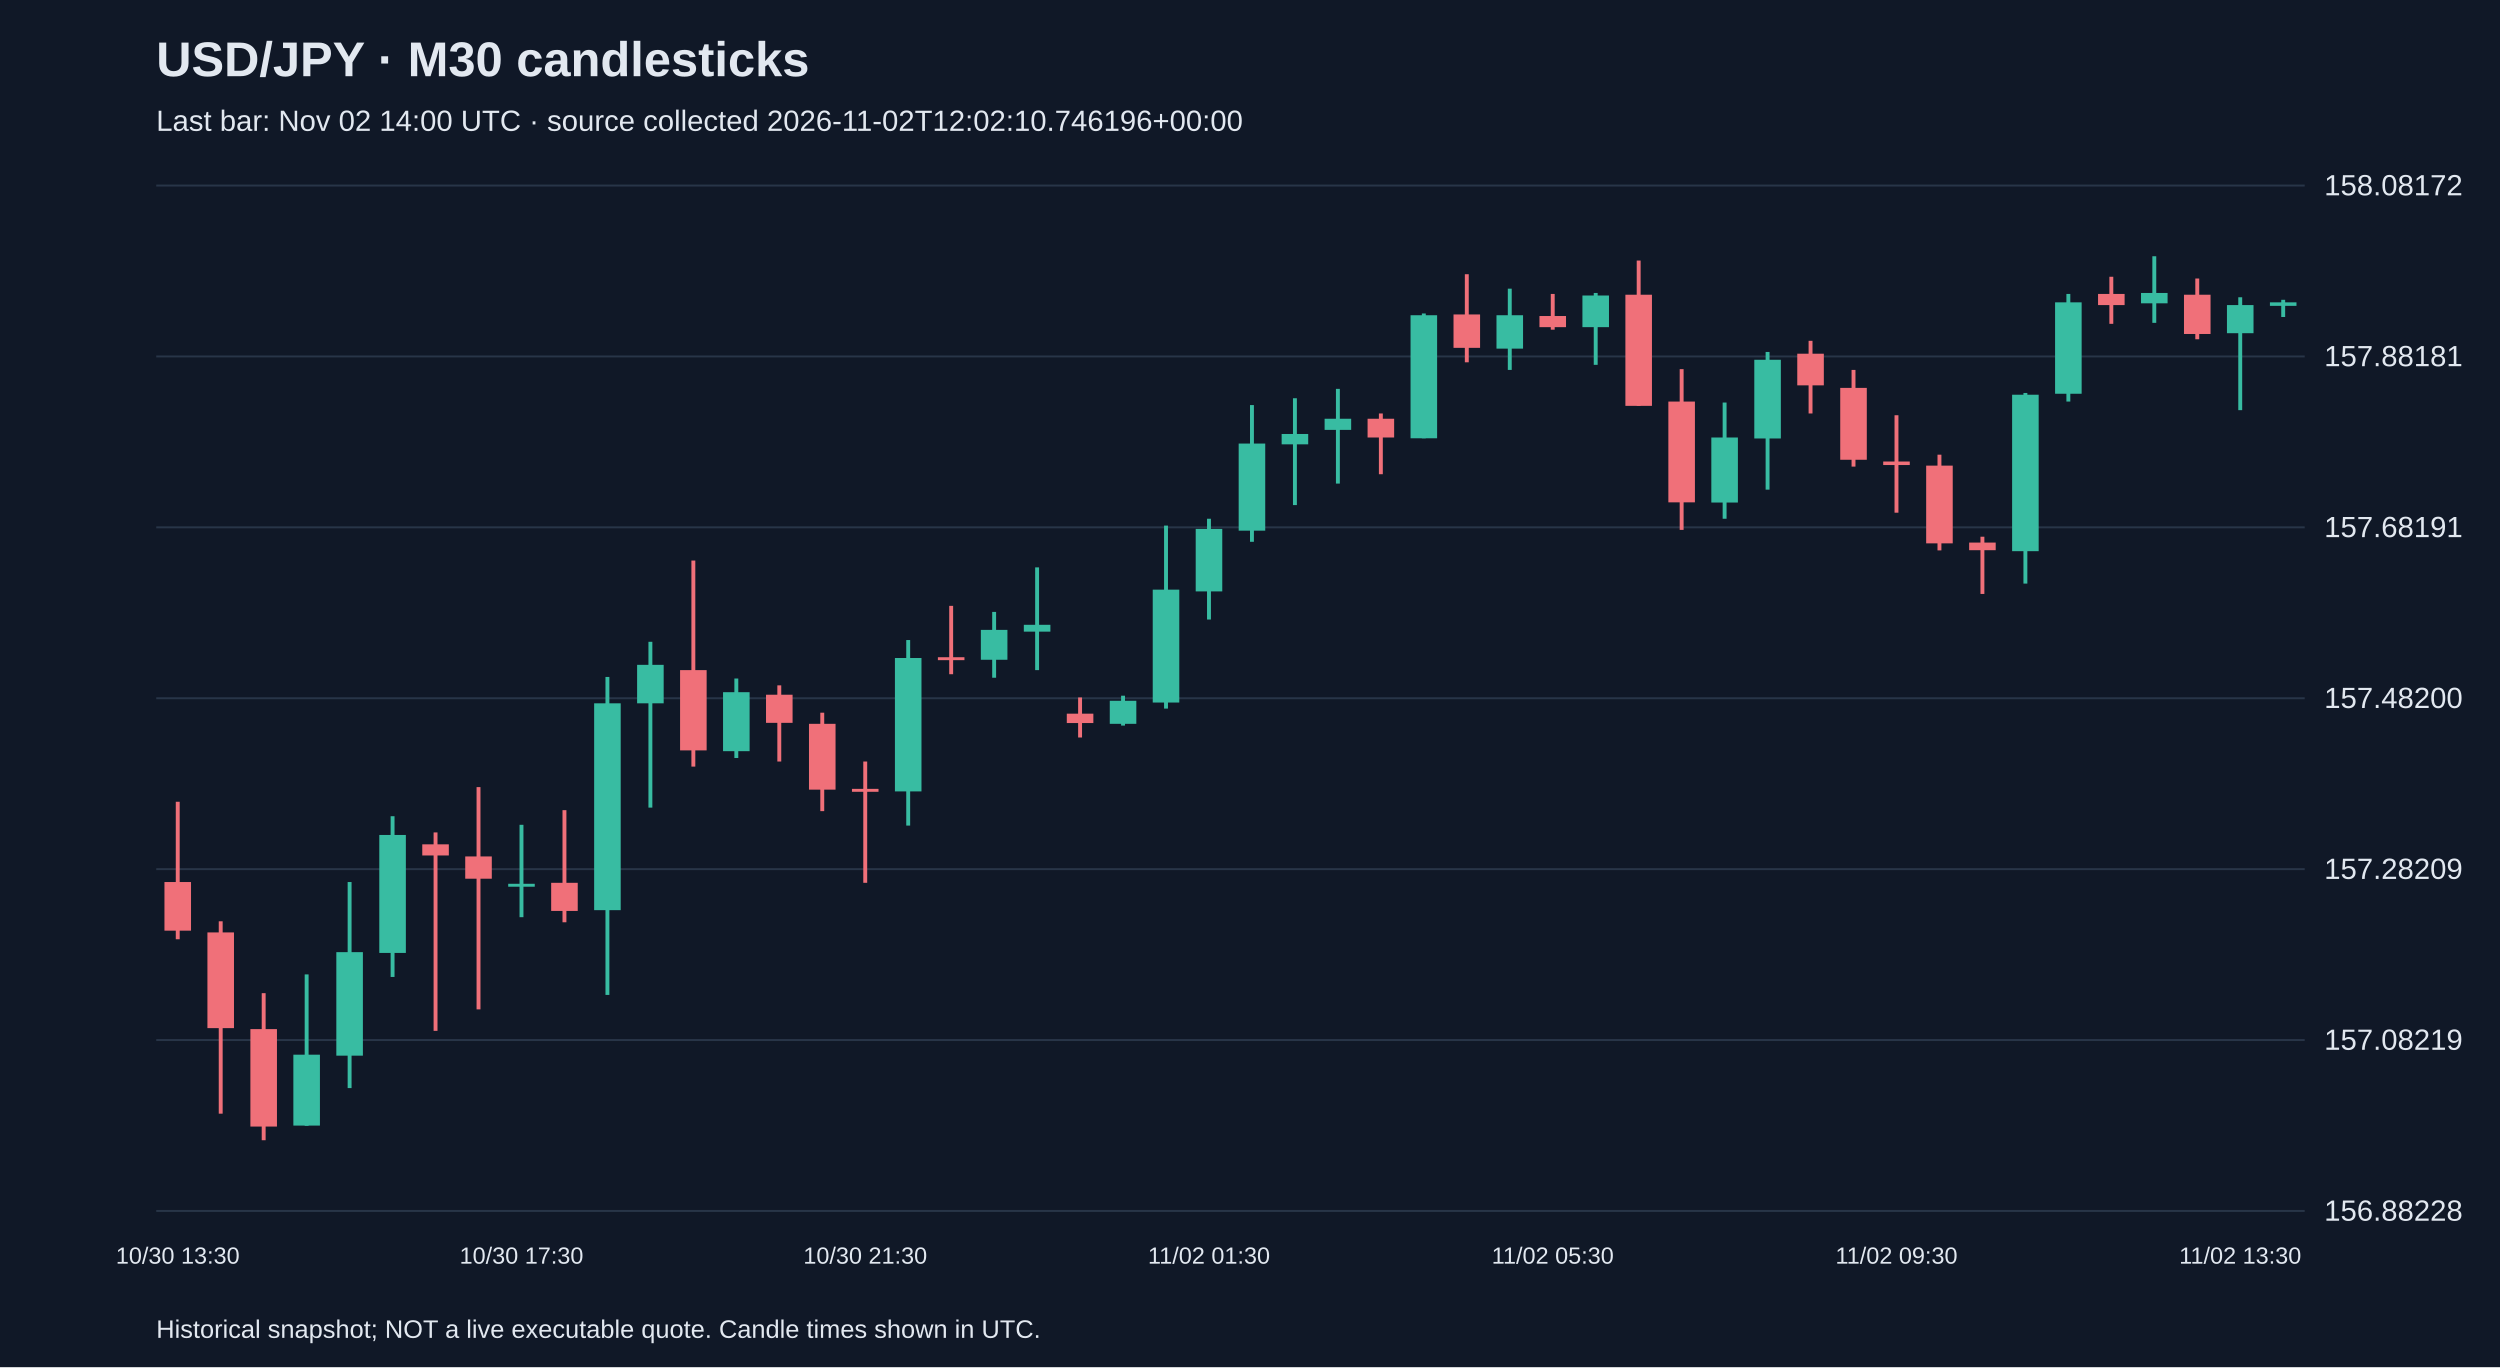
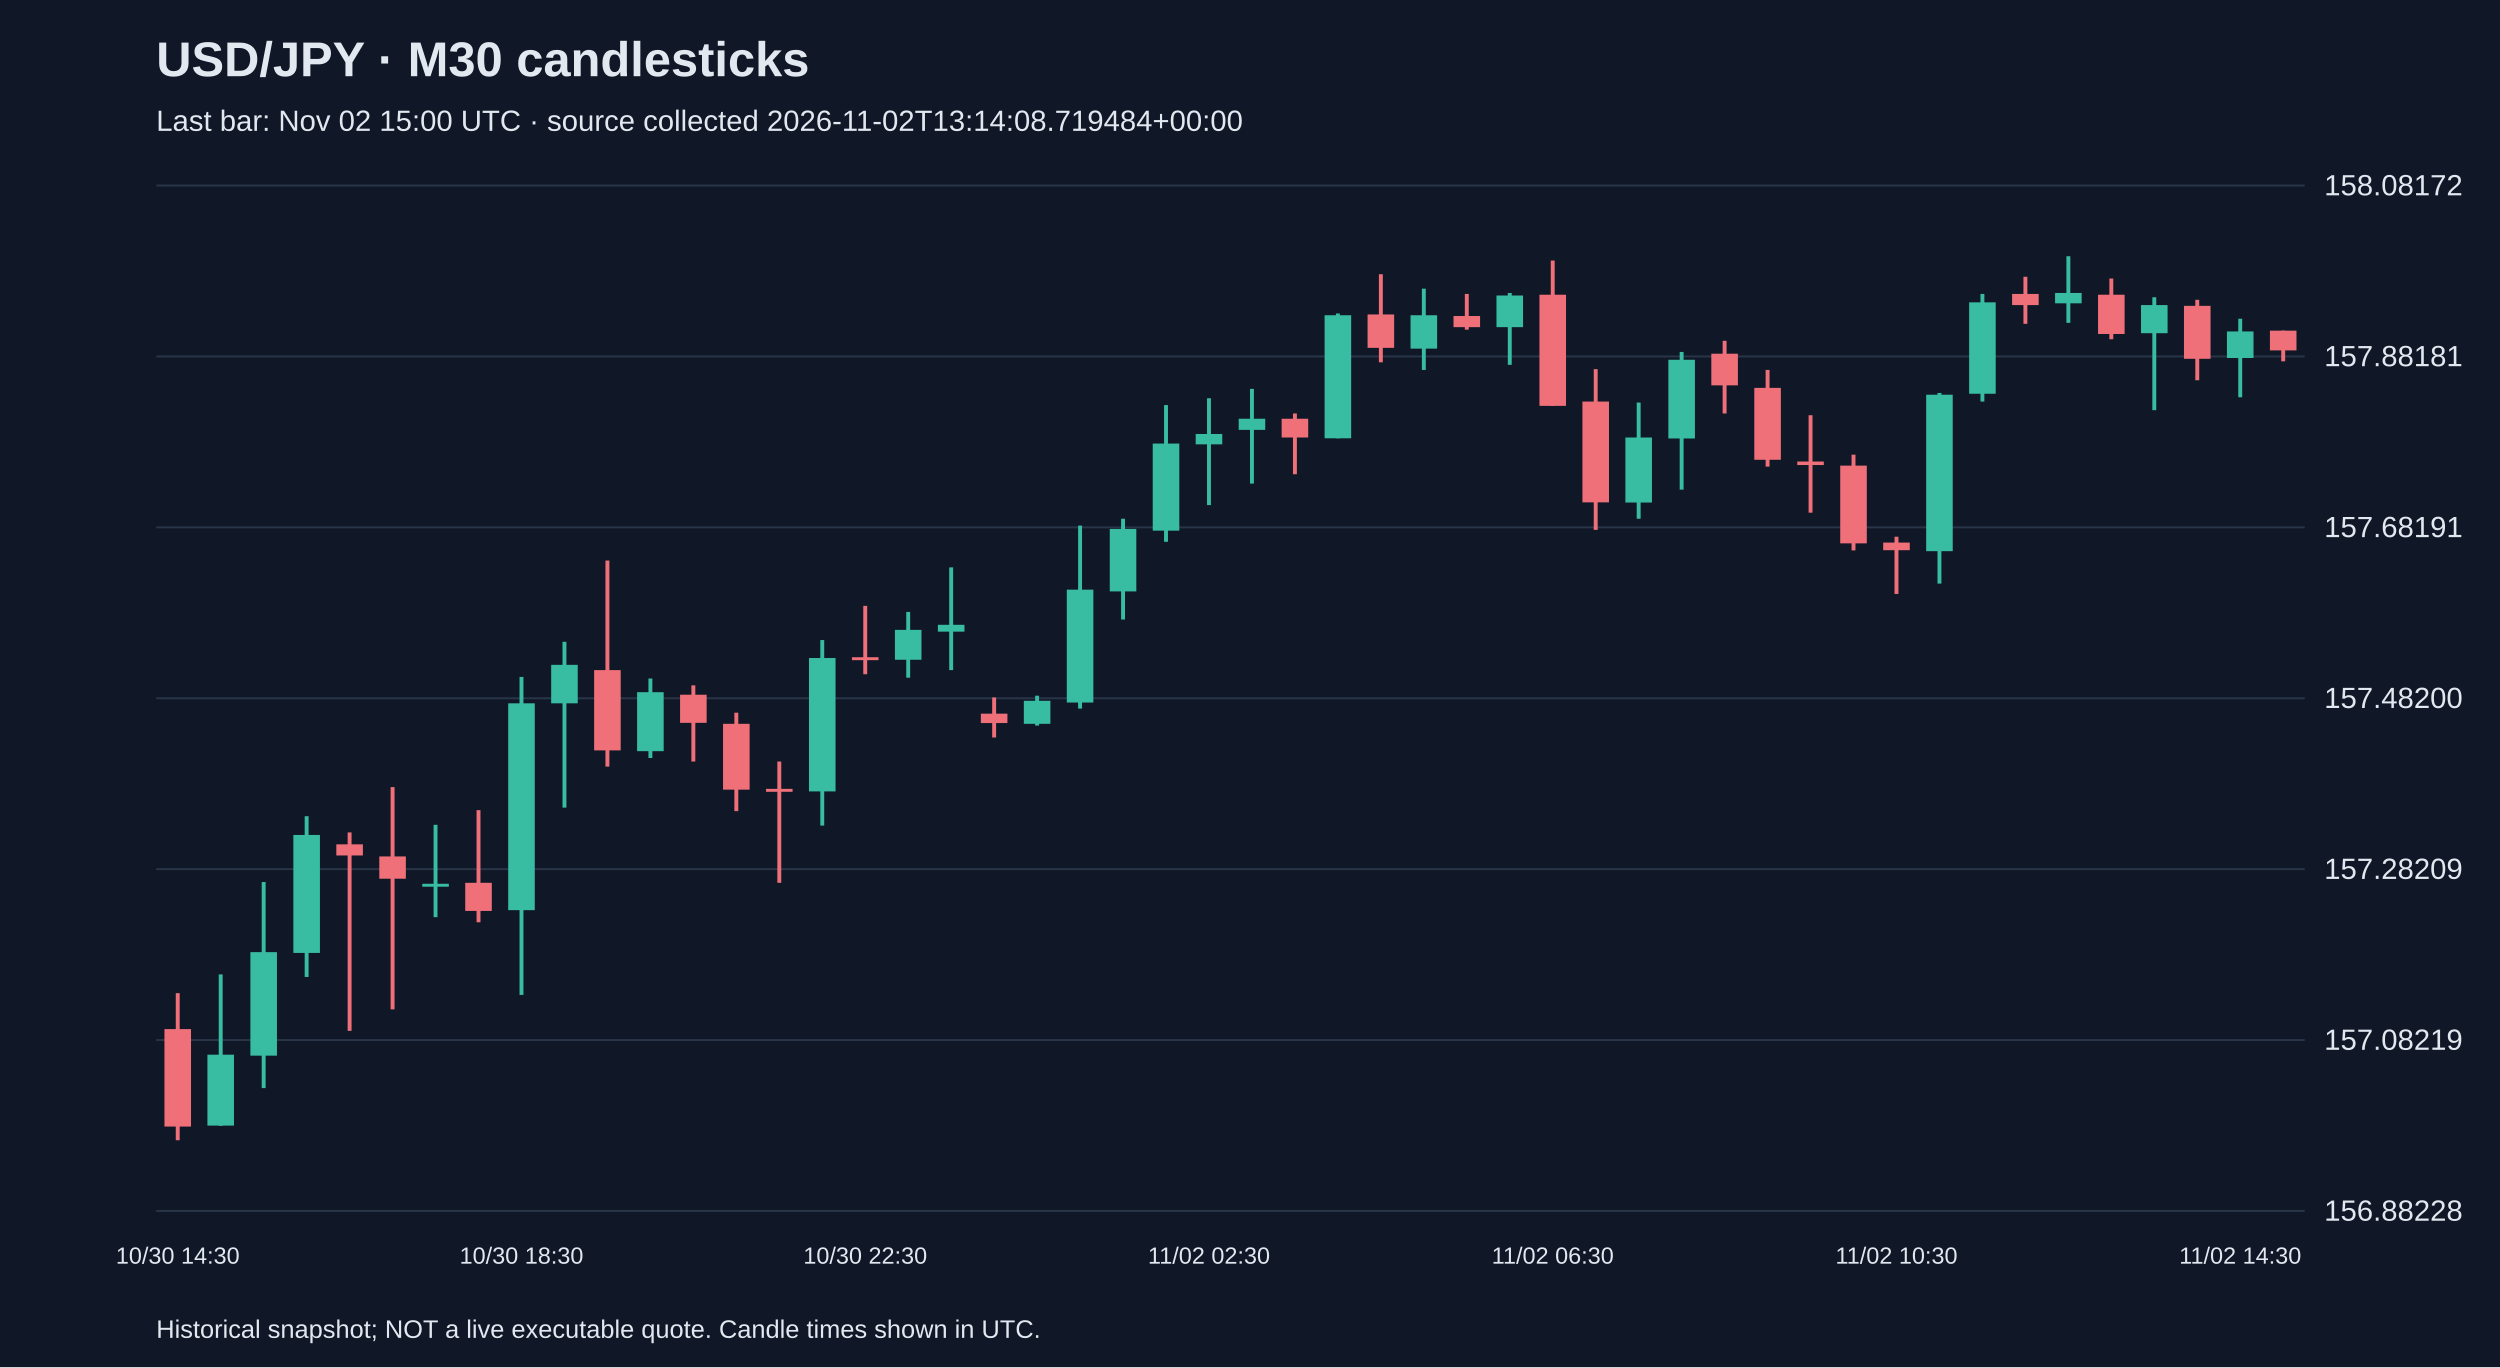
<svg xmlns="http://www.w3.org/2000/svg" viewBox="0 0 1280 700">
  <rect width="100%" height="100%" fill="#101827" />
  <style>text{font-family:Arial,sans-serif;fill:#e2e8f0}</style>
  <text x="80" y="39" font-size="25" font-weight="bold">USD/JPY · M30 candlesticks</text>
-   <text x="80" y="67" font-size="15" fill="#a6b1c5">Last bar: Nov 02 14:00 UTC · source collected 2026-11-02T12:02:10.746196+00:00</text>
+   <text x="80" y="67" font-size="15" fill="#a6b1c5">Last bar: Nov 02 15:00 UTC · source collected 2026-11-02T13:14:08.719484+00:00</text>
  <line x1="80" y1="620.0" x2="1180" y2="620.0" stroke="#283548" />
  <text x="1190" y="625.0" font-size="15">156.88228</text>
  <line x1="80" y1="532.5" x2="1180" y2="532.5" stroke="#283548" />
  <text x="1190" y="537.5" font-size="15">157.08219</text>
  <line x1="80" y1="445.0" x2="1180" y2="445.0" stroke="#283548" />
  <text x="1190" y="450.0" font-size="15">157.28209</text>
  <line x1="80" y1="357.5" x2="1180" y2="357.5" stroke="#283548" />
  <text x="1190" y="362.5" font-size="15">157.48200</text>
  <line x1="80" y1="270.0" x2="1180" y2="270.0" stroke="#283548" />
  <text x="1190" y="275.0" font-size="15">157.68191</text>
  <line x1="80" y1="182.5" x2="1180" y2="182.5" stroke="#283548" />
  <text x="1190" y="187.5" font-size="15">157.88181</text>
  <line x1="80" y1="95.0" x2="1180" y2="95.0" stroke="#283548" />
  <text x="1190" y="100.0" font-size="15">158.08172</text>
-   <line x1="91.0" y1="410.5" x2="91.0" y2="480.9" stroke="#f07079" stroke-width="2" />
-   <rect x="84.2" y="451.6" width="13.6" height="24.9" fill="#f07079" />
-   <text x="91.0" y="647" text-anchor="middle" font-size="12">10/30 13:30</text>
-   <line x1="113.0" y1="471.7" x2="113.0" y2="570.2" stroke="#f07079" stroke-width="2" />
-   <rect x="106.2" y="477.4" width="13.6" height="49.0" fill="#f07079" />
-   <line x1="135.0" y1="508.5" x2="135.0" y2="583.8" stroke="#f07079" stroke-width="2" />
-   <rect x="128.2" y="526.9" width="13.6" height="49.9" fill="#f07079" />
-   <line x1="157.0" y1="498.9" x2="157.0" y2="576.4" stroke="#38bca2" stroke-width="2" />
-   <rect x="150.2" y="540.0" width="13.6" height="36.3" fill="#38bca2" />
-   <line x1="179.0" y1="451.6" x2="179.0" y2="557.1" stroke="#38bca2" stroke-width="2" />
-   <rect x="172.2" y="487.5" width="13.6" height="53.0" fill="#38bca2" />
-   <line x1="201.0" y1="417.9" x2="201.0" y2="500.2" stroke="#38bca2" stroke-width="2" />
-   <rect x="194.2" y="427.5" width="13.6" height="60.4" fill="#38bca2" />
-   <line x1="223.0" y1="426.2" x2="223.0" y2="527.8" stroke="#f07079" stroke-width="2" />
-   <rect x="216.2" y="432.3" width="13.6" height="5.7" fill="#f07079" />
-   <line x1="245.0" y1="403.0" x2="245.0" y2="516.8" stroke="#f07079" stroke-width="2" />
-   <rect x="238.2" y="438.5" width="13.6" height="11.4" fill="#f07079" />
-   <line x1="267.0" y1="422.3" x2="267.0" y2="469.6" stroke="#38bca2" stroke-width="2" />
-   <rect x="260.2" y="452.5" width="13.6" height="1.5" fill="#38bca2" />
-   <text x="267.0" y="647" text-anchor="middle" font-size="12">10/30 17:30</text>
-   <line x1="289.0" y1="414.8" x2="289.0" y2="472.2" stroke="#f07079" stroke-width="2" />
-   <rect x="282.2" y="452.0" width="13.6" height="14.4" fill="#f07079" />
-   <line x1="311.0" y1="346.6" x2="311.0" y2="509.4" stroke="#38bca2" stroke-width="2" />
-   <rect x="304.2" y="360.1" width="13.6" height="105.9" fill="#38bca2" />
-   <line x1="333.0" y1="328.6" x2="333.0" y2="413.5" stroke="#38bca2" stroke-width="2" />
-   <rect x="326.2" y="340.4" width="13.6" height="19.7" fill="#38bca2" />
-   <line x1="355.0" y1="287.0" x2="355.0" y2="392.5" stroke="#f07079" stroke-width="2" />
-   <rect x="348.2" y="343.1" width="13.6" height="41.1" fill="#f07079" />
-   <line x1="377.0" y1="347.4" x2="377.0" y2="388.1" stroke="#38bca2" stroke-width="2" />
-   <rect x="370.2" y="354.4" width="13.6" height="30.2" fill="#38bca2" />
-   <line x1="399.0" y1="350.9" x2="399.0" y2="389.9" stroke="#f07079" stroke-width="2" />
-   <rect x="392.2" y="355.7" width="13.6" height="14.4" fill="#f07079" />
-   <line x1="421.0" y1="364.9" x2="421.0" y2="415.3" stroke="#f07079" stroke-width="2" />
-   <rect x="414.2" y="370.6" width="13.6" height="33.7" fill="#f07079" />
-   <line x1="443.0" y1="389.9" x2="443.0" y2="452.0" stroke="#f07079" stroke-width="2" />
-   <rect x="436.2" y="403.9" width="13.6" height="1.5" fill="#f07079" />
-   <text x="443.0" y="647" text-anchor="middle" font-size="12">10/30 21:30</text>
-   <line x1="465.0" y1="327.7" x2="465.0" y2="422.7" stroke="#38bca2" stroke-width="2" />
-   <rect x="458.2" y="336.9" width="13.6" height="68.3" fill="#38bca2" />
-   <line x1="487.0" y1="310.2" x2="487.0" y2="345.2" stroke="#f07079" stroke-width="2" />
-   <rect x="480.2" y="336.5" width="13.6" height="1.5" fill="#f07079" />
-   <line x1="509.0" y1="313.3" x2="509.0" y2="347.0" stroke="#38bca2" stroke-width="2" />
-   <rect x="502.2" y="322.5" width="13.6" height="15.3" fill="#38bca2" />
-   <line x1="531.0" y1="290.5" x2="531.0" y2="343.1" stroke="#38bca2" stroke-width="2" />
-   <rect x="524.2" y="319.9" width="13.6" height="3.5" fill="#38bca2" />
-   <line x1="553.0" y1="357.1" x2="553.0" y2="377.6" stroke="#f07079" stroke-width="2" />
-   <rect x="546.2" y="365.4" width="13.6" height="4.8" fill="#f07079" />
-   <line x1="575.0" y1="356.2" x2="575.0" y2="371.5" stroke="#38bca2" stroke-width="2" />
-   <rect x="568.2" y="358.8" width="13.6" height="11.8" fill="#38bca2" />
-   <line x1="597.0" y1="269.1" x2="597.0" y2="362.8" stroke="#38bca2" stroke-width="2" />
-   <rect x="590.2" y="301.9" width="13.6" height="57.8" fill="#38bca2" />
-   <line x1="619.0" y1="265.6" x2="619.0" y2="317.2" stroke="#38bca2" stroke-width="2" />
-   <rect x="612.2" y="270.8" width="13.6" height="32.0" fill="#38bca2" />
-   <text x="619.0" y="647" text-anchor="middle" font-size="12">11/02 01:30</text>
-   <line x1="641.0" y1="207.4" x2="641.0" y2="277.4" stroke="#38bca2" stroke-width="2" />
-   <rect x="634.2" y="227.1" width="13.6" height="44.6" fill="#38bca2" />
-   <line x1="663.0" y1="203.9" x2="663.0" y2="258.6" stroke="#38bca2" stroke-width="2" />
-   <rect x="656.2" y="222.2" width="13.6" height="5.3" fill="#38bca2" />
-   <line x1="685.0" y1="199.1" x2="685.0" y2="247.6" stroke="#38bca2" stroke-width="2" />
-   <rect x="678.2" y="214.4" width="13.6" height="5.7" fill="#38bca2" />
-   <line x1="707.0" y1="211.7" x2="707.0" y2="242.8" stroke="#f07079" stroke-width="2" />
-   <rect x="700.2" y="214.4" width="13.6" height="9.6" fill="#f07079" />
-   <line x1="729.0" y1="160.5" x2="729.0" y2="224.4" stroke="#38bca2" stroke-width="2" />
-   <rect x="722.2" y="161.4" width="13.6" height="63.0" fill="#38bca2" />
-   <line x1="751.0" y1="140.4" x2="751.0" y2="185.5" stroke="#f07079" stroke-width="2" />
-   <rect x="744.2" y="161.0" width="13.6" height="17.1" fill="#f07079" />
-   <line x1="773.0" y1="147.8" x2="773.0" y2="189.4" stroke="#38bca2" stroke-width="2" />
-   <rect x="766.2" y="161.4" width="13.6" height="17.1" fill="#38bca2" />
-   <line x1="795.0" y1="150.5" x2="795.0" y2="168.8" stroke="#f07079" stroke-width="2" />
-   <rect x="788.2" y="161.8" width="13.6" height="5.7" fill="#f07079" />
-   <text x="795.0" y="647" text-anchor="middle" font-size="12">11/02 05:30</text>
-   <line x1="817.0" y1="150.0" x2="817.0" y2="186.8" stroke="#38bca2" stroke-width="2" />
-   <rect x="810.2" y="151.3" width="13.6" height="16.2" fill="#38bca2" />
-   <line x1="839.0" y1="133.4" x2="839.0" y2="207.8" stroke="#f07079" stroke-width="2" />
-   <rect x="832.2" y="150.9" width="13.6" height="56.9" fill="#f07079" />
-   <line x1="861.0" y1="189.0" x2="861.0" y2="271.3" stroke="#f07079" stroke-width="2" />
-   <rect x="854.2" y="205.6" width="13.6" height="51.6" fill="#f07079" />
-   <line x1="883.0" y1="206.1" x2="883.0" y2="265.6" stroke="#38bca2" stroke-width="2" />
-   <rect x="876.2" y="224.0" width="13.6" height="33.3" fill="#38bca2" />
-   <line x1="905.0" y1="180.2" x2="905.0" y2="250.7" stroke="#38bca2" stroke-width="2" />
-   <rect x="898.2" y="184.2" width="13.6" height="40.3" fill="#38bca2" />
-   <line x1="927.0" y1="174.5" x2="927.0" y2="211.7" stroke="#f07079" stroke-width="2" />
-   <rect x="920.2" y="181.1" width="13.6" height="16.2" fill="#f07079" />
-   <line x1="949.0" y1="189.4" x2="949.0" y2="238.9" stroke="#f07079" stroke-width="2" />
-   <rect x="942.2" y="198.6" width="13.6" height="36.8" fill="#f07079" />
-   <line x1="971.0" y1="212.6" x2="971.0" y2="262.5" stroke="#f07079" stroke-width="2" />
-   <rect x="964.2" y="236.3" width="13.6" height="1.8" fill="#f07079" />
-   <text x="971.0" y="647" text-anchor="middle" font-size="12">11/02 09:30</text>
-   <line x1="993.0" y1="232.8" x2="993.0" y2="281.8" stroke="#f07079" stroke-width="2" />
-   <rect x="986.2" y="238.4" width="13.6" height="39.8" fill="#f07079" />
-   <line x1="1015.0" y1="274.8" x2="1015.0" y2="304.1" stroke="#f07079" stroke-width="2" />
-   <rect x="1008.2" y="277.8" width="13.6" height="3.9" fill="#f07079" />
-   <line x1="1037.0" y1="201.2" x2="1037.0" y2="298.8" stroke="#38bca2" stroke-width="2" />
-   <rect x="1030.2" y="202.1" width="13.6" height="80.1" fill="#38bca2" />
-   <line x1="1059.0" y1="150.5" x2="1059.0" y2="205.6" stroke="#38bca2" stroke-width="2" />
-   <rect x="1052.2" y="154.8" width="13.6" height="46.8" fill="#38bca2" />
-   <line x1="1081.0" y1="141.7" x2="1081.0" y2="165.8" stroke="#f07079" stroke-width="2" />
-   <rect x="1074.2" y="150.5" width="13.6" height="5.7" fill="#f07079" />
-   <line x1="1103.0" y1="131.2" x2="1103.0" y2="165.3" stroke="#38bca2" stroke-width="2" />
-   <rect x="1096.2" y="150.0" width="13.6" height="5.3" fill="#38bca2" />
-   <line x1="1125.0" y1="142.6" x2="1125.0" y2="173.7" stroke="#f07079" stroke-width="2" />
-   <rect x="1118.2" y="150.9" width="13.6" height="20.1" fill="#f07079" />
-   <line x1="1147.0" y1="152.2" x2="1147.0" y2="210.0" stroke="#38bca2" stroke-width="2" />
-   <rect x="1140.2" y="156.2" width="13.6" height="14.4" fill="#38bca2" />
-   <text x="1147.0" y="647" text-anchor="middle" font-size="12">11/02 13:30</text>
-   <line x1="1169.0" y1="153.5" x2="1169.0" y2="162.3" stroke="#38bca2" stroke-width="2" />
-   <rect x="1162.2" y="154.8" width="13.6" height="1.8" fill="#38bca2" />
+   <line x1="91.0" y1="508.5" x2="91.0" y2="583.8" stroke="#f07079" stroke-width="2" />
+   <rect x="84.2" y="526.9" width="13.6" height="49.9" fill="#f07079" />
+   <text x="91.0" y="647" text-anchor="middle" font-size="12">10/30 14:30</text>
+   <line x1="113.0" y1="498.9" x2="113.0" y2="576.4" stroke="#38bca2" stroke-width="2" />
+   <rect x="106.2" y="540.0" width="13.6" height="36.3" fill="#38bca2" />
+   <line x1="135.0" y1="451.6" x2="135.0" y2="557.1" stroke="#38bca2" stroke-width="2" />
+   <rect x="128.2" y="487.5" width="13.6" height="53.0" fill="#38bca2" />
+   <line x1="157.0" y1="417.9" x2="157.0" y2="500.2" stroke="#38bca2" stroke-width="2" />
+   <rect x="150.2" y="427.5" width="13.6" height="60.4" fill="#38bca2" />
+   <line x1="179.0" y1="426.2" x2="179.0" y2="527.8" stroke="#f07079" stroke-width="2" />
+   <rect x="172.2" y="432.3" width="13.6" height="5.7" fill="#f07079" />
+   <line x1="201.0" y1="403.0" x2="201.0" y2="516.8" stroke="#f07079" stroke-width="2" />
+   <rect x="194.2" y="438.5" width="13.6" height="11.4" fill="#f07079" />
+   <line x1="223.0" y1="422.3" x2="223.0" y2="469.6" stroke="#38bca2" stroke-width="2" />
+   <rect x="216.2" y="452.5" width="13.6" height="1.5" fill="#38bca2" />
+   <line x1="245.0" y1="414.8" x2="245.0" y2="472.2" stroke="#f07079" stroke-width="2" />
+   <rect x="238.2" y="452.0" width="13.6" height="14.4" fill="#f07079" />
+   <line x1="267.0" y1="346.6" x2="267.0" y2="509.4" stroke="#38bca2" stroke-width="2" />
+   <rect x="260.2" y="360.1" width="13.6" height="105.9" fill="#38bca2" />
+   <text x="267.0" y="647" text-anchor="middle" font-size="12">10/30 18:30</text>
+   <line x1="289.0" y1="328.6" x2="289.0" y2="413.5" stroke="#38bca2" stroke-width="2" />
+   <rect x="282.2" y="340.4" width="13.6" height="19.7" fill="#38bca2" />
+   <line x1="311.0" y1="287.0" x2="311.0" y2="392.5" stroke="#f07079" stroke-width="2" />
+   <rect x="304.2" y="343.1" width="13.6" height="41.1" fill="#f07079" />
+   <line x1="333.0" y1="347.4" x2="333.0" y2="388.1" stroke="#38bca2" stroke-width="2" />
+   <rect x="326.2" y="354.4" width="13.6" height="30.2" fill="#38bca2" />
+   <line x1="355.0" y1="350.9" x2="355.0" y2="389.9" stroke="#f07079" stroke-width="2" />
+   <rect x="348.2" y="355.7" width="13.6" height="14.4" fill="#f07079" />
+   <line x1="377.0" y1="364.9" x2="377.0" y2="415.3" stroke="#f07079" stroke-width="2" />
+   <rect x="370.2" y="370.6" width="13.6" height="33.7" fill="#f07079" />
+   <line x1="399.0" y1="389.9" x2="399.0" y2="452.0" stroke="#f07079" stroke-width="2" />
+   <rect x="392.2" y="403.9" width="13.6" height="1.5" fill="#f07079" />
+   <line x1="421.0" y1="327.7" x2="421.0" y2="422.7" stroke="#38bca2" stroke-width="2" />
+   <rect x="414.2" y="336.9" width="13.6" height="68.3" fill="#38bca2" />
+   <line x1="443.0" y1="310.2" x2="443.0" y2="345.2" stroke="#f07079" stroke-width="2" />
+   <rect x="436.2" y="336.5" width="13.6" height="1.5" fill="#f07079" />
+   <text x="443.0" y="647" text-anchor="middle" font-size="12">10/30 22:30</text>
+   <line x1="465.0" y1="313.3" x2="465.0" y2="347.0" stroke="#38bca2" stroke-width="2" />
+   <rect x="458.2" y="322.5" width="13.6" height="15.3" fill="#38bca2" />
+   <line x1="487.0" y1="290.5" x2="487.0" y2="343.1" stroke="#38bca2" stroke-width="2" />
+   <rect x="480.2" y="319.9" width="13.6" height="3.5" fill="#38bca2" />
+   <line x1="509.0" y1="357.1" x2="509.0" y2="377.6" stroke="#f07079" stroke-width="2" />
+   <rect x="502.2" y="365.4" width="13.6" height="4.8" fill="#f07079" />
+   <line x1="531.0" y1="356.2" x2="531.0" y2="371.5" stroke="#38bca2" stroke-width="2" />
+   <rect x="524.2" y="358.8" width="13.6" height="11.8" fill="#38bca2" />
+   <line x1="553.0" y1="269.1" x2="553.0" y2="362.8" stroke="#38bca2" stroke-width="2" />
+   <rect x="546.2" y="301.9" width="13.6" height="57.8" fill="#38bca2" />
+   <line x1="575.0" y1="265.6" x2="575.0" y2="317.2" stroke="#38bca2" stroke-width="2" />
+   <rect x="568.2" y="270.8" width="13.6" height="32.0" fill="#38bca2" />
+   <line x1="597.0" y1="207.4" x2="597.0" y2="277.4" stroke="#38bca2" stroke-width="2" />
+   <rect x="590.2" y="227.1" width="13.6" height="44.6" fill="#38bca2" />
+   <line x1="619.0" y1="203.9" x2="619.0" y2="258.6" stroke="#38bca2" stroke-width="2" />
+   <rect x="612.2" y="222.2" width="13.6" height="5.3" fill="#38bca2" />
+   <text x="619.0" y="647" text-anchor="middle" font-size="12">11/02 02:30</text>
+   <line x1="641.0" y1="199.1" x2="641.0" y2="247.6" stroke="#38bca2" stroke-width="2" />
+   <rect x="634.2" y="214.4" width="13.6" height="5.7" fill="#38bca2" />
+   <line x1="663.0" y1="211.7" x2="663.0" y2="242.8" stroke="#f07079" stroke-width="2" />
+   <rect x="656.2" y="214.4" width="13.6" height="9.6" fill="#f07079" />
+   <line x1="685.0" y1="160.5" x2="685.0" y2="224.4" stroke="#38bca2" stroke-width="2" />
+   <rect x="678.2" y="161.4" width="13.6" height="63.0" fill="#38bca2" />
+   <line x1="707.0" y1="140.4" x2="707.0" y2="185.5" stroke="#f07079" stroke-width="2" />
+   <rect x="700.2" y="161.0" width="13.6" height="17.1" fill="#f07079" />
+   <line x1="729.0" y1="147.8" x2="729.0" y2="189.4" stroke="#38bca2" stroke-width="2" />
+   <rect x="722.2" y="161.4" width="13.6" height="17.1" fill="#38bca2" />
+   <line x1="751.0" y1="150.5" x2="751.0" y2="168.8" stroke="#f07079" stroke-width="2" />
+   <rect x="744.2" y="161.8" width="13.6" height="5.7" fill="#f07079" />
+   <line x1="773.0" y1="150.0" x2="773.0" y2="186.8" stroke="#38bca2" stroke-width="2" />
+   <rect x="766.2" y="151.3" width="13.6" height="16.2" fill="#38bca2" />
+   <line x1="795.0" y1="133.4" x2="795.0" y2="207.8" stroke="#f07079" stroke-width="2" />
+   <rect x="788.2" y="150.9" width="13.6" height="56.9" fill="#f07079" />
+   <text x="795.0" y="647" text-anchor="middle" font-size="12">11/02 06:30</text>
+   <line x1="817.0" y1="189.0" x2="817.0" y2="271.3" stroke="#f07079" stroke-width="2" />
+   <rect x="810.2" y="205.6" width="13.6" height="51.6" fill="#f07079" />
+   <line x1="839.0" y1="206.1" x2="839.0" y2="265.6" stroke="#38bca2" stroke-width="2" />
+   <rect x="832.2" y="224.0" width="13.6" height="33.3" fill="#38bca2" />
+   <line x1="861.0" y1="180.2" x2="861.0" y2="250.7" stroke="#38bca2" stroke-width="2" />
+   <rect x="854.2" y="184.2" width="13.6" height="40.3" fill="#38bca2" />
+   <line x1="883.0" y1="174.5" x2="883.0" y2="211.7" stroke="#f07079" stroke-width="2" />
+   <rect x="876.2" y="181.1" width="13.6" height="16.2" fill="#f07079" />
+   <line x1="905.0" y1="189.4" x2="905.0" y2="238.9" stroke="#f07079" stroke-width="2" />
+   <rect x="898.2" y="198.6" width="13.6" height="36.8" fill="#f07079" />
+   <line x1="927.0" y1="212.6" x2="927.0" y2="262.5" stroke="#f07079" stroke-width="2" />
+   <rect x="920.2" y="236.3" width="13.6" height="1.8" fill="#f07079" />
+   <line x1="949.0" y1="232.8" x2="949.0" y2="281.8" stroke="#f07079" stroke-width="2" />
+   <rect x="942.2" y="238.4" width="13.6" height="39.8" fill="#f07079" />
+   <line x1="971.0" y1="274.8" x2="971.0" y2="304.1" stroke="#f07079" stroke-width="2" />
+   <rect x="964.2" y="277.8" width="13.6" height="3.9" fill="#f07079" />
+   <text x="971.0" y="647" text-anchor="middle" font-size="12">11/02 10:30</text>
+   <line x1="993.0" y1="201.2" x2="993.0" y2="298.8" stroke="#38bca2" stroke-width="2" />
+   <rect x="986.2" y="202.1" width="13.6" height="80.1" fill="#38bca2" />
+   <line x1="1015.0" y1="150.5" x2="1015.0" y2="205.6" stroke="#38bca2" stroke-width="2" />
+   <rect x="1008.2" y="154.8" width="13.6" height="46.8" fill="#38bca2" />
+   <line x1="1037.0" y1="141.7" x2="1037.0" y2="165.8" stroke="#f07079" stroke-width="2" />
+   <rect x="1030.2" y="150.5" width="13.6" height="5.7" fill="#f07079" />
+   <line x1="1059.0" y1="131.2" x2="1059.0" y2="165.3" stroke="#38bca2" stroke-width="2" />
+   <rect x="1052.2" y="150.0" width="13.6" height="5.3" fill="#38bca2" />
+   <line x1="1081.0" y1="142.6" x2="1081.0" y2="173.7" stroke="#f07079" stroke-width="2" />
+   <rect x="1074.2" y="150.9" width="13.6" height="20.1" fill="#f07079" />
+   <line x1="1103.0" y1="152.2" x2="1103.0" y2="210.0" stroke="#38bca2" stroke-width="2" />
+   <rect x="1096.2" y="156.2" width="13.6" height="14.4" fill="#38bca2" />
+   <line x1="1125.0" y1="153.5" x2="1125.0" y2="194.7" stroke="#f07079" stroke-width="2" />
+   <rect x="1118.2" y="156.6" width="13.6" height="27.1" fill="#f07079" />
+   <line x1="1147.0" y1="163.2" x2="1147.0" y2="203.4" stroke="#38bca2" stroke-width="2" />
+   <rect x="1140.2" y="169.7" width="13.6" height="13.6" fill="#38bca2" />
+   <text x="1147.0" y="647" text-anchor="middle" font-size="12">11/02 14:30</text>
+   <line x1="1169.0" y1="169.3" x2="1169.0" y2="185.0" stroke="#f07079" stroke-width="2" />
+   <rect x="1162.2" y="169.3" width="13.6" height="10.1" fill="#f07079" />
  <text x="80" y="685" font-size="13">Historical snapshot; NOT a live executable quote. Candle times shown in UTC.</text>
</svg>
